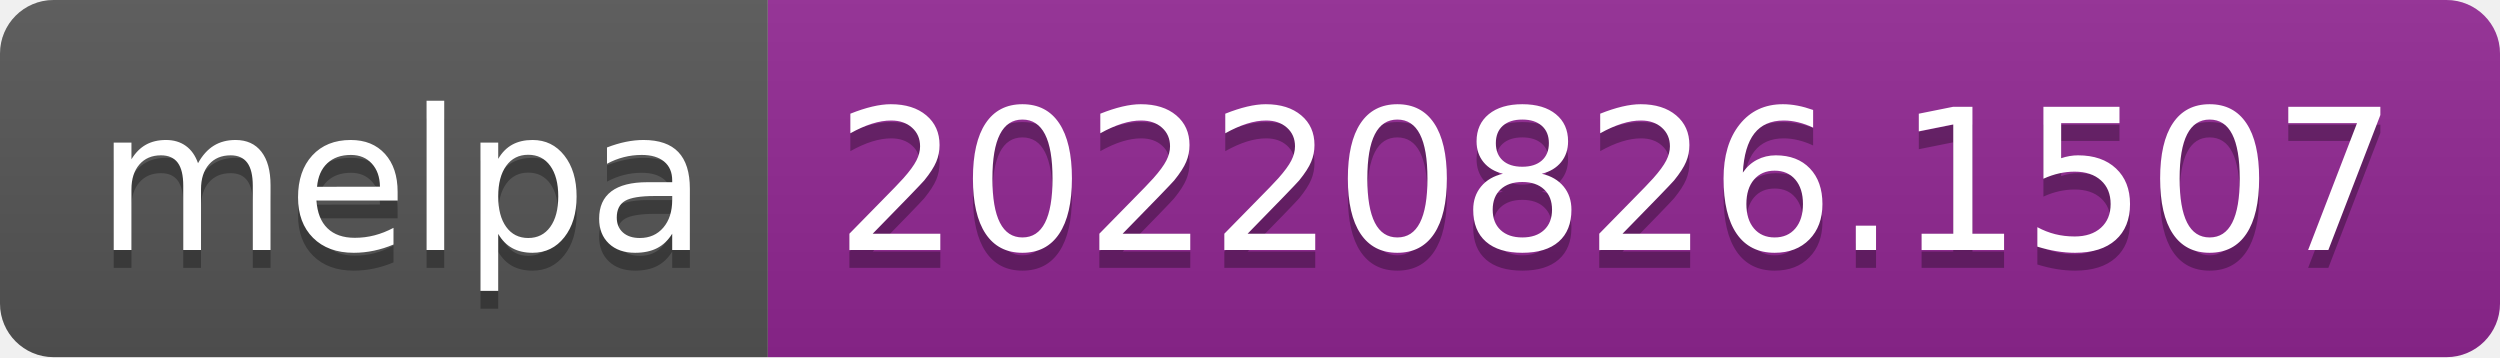
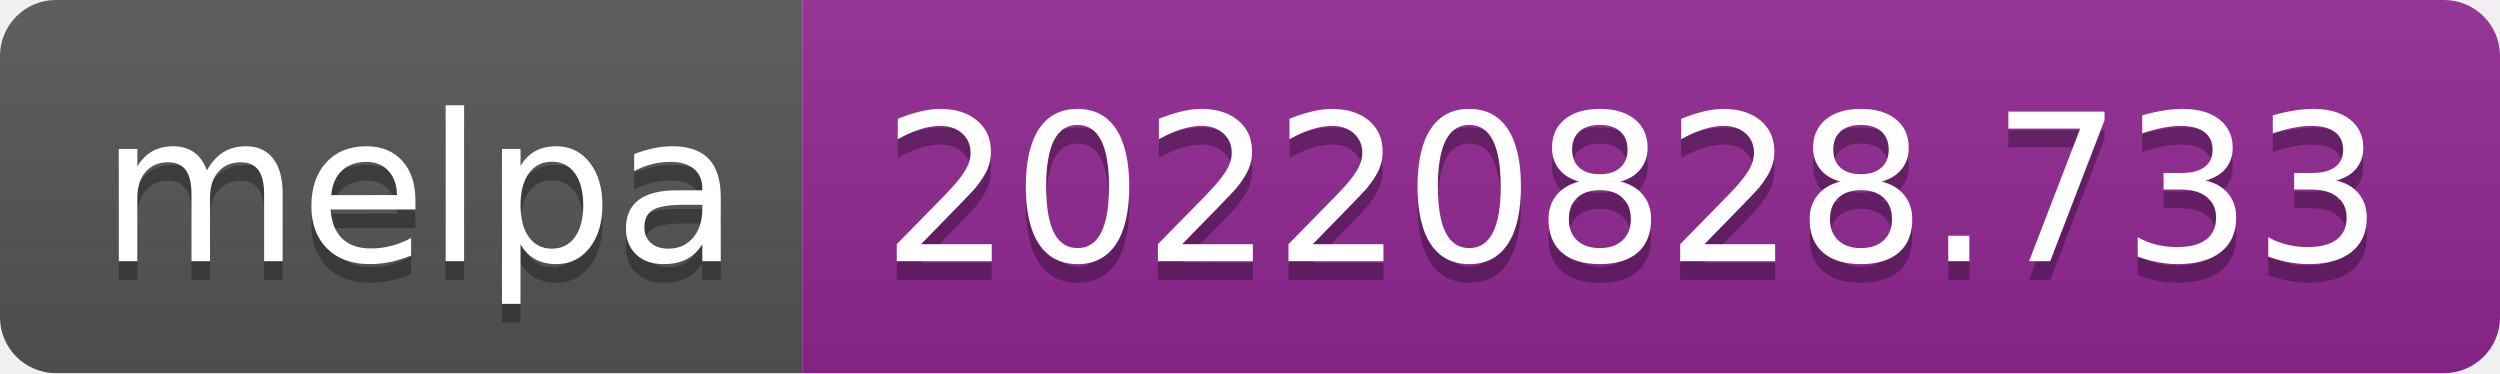
- <svg xmlns="http://www.w3.org/2000/svg" width="140" height="20" role="img" aria-label="melpa: 20220826.1507">
+ <svg xmlns="http://www.w3.org/2000/svg" width="134" height="20" role="img" aria-label="melpa: 20220828.733">
  <linearGradient id="s" x2="0" y2="100%">
    <stop offset="0" stop-color="#bbb" stop-opacity=".1" />
    <stop offset="1" stop-opacity=".1" />
  </linearGradient>
  <clipPath id="r">
-     <rect width="140" height="20" rx="3" fill="#fff" />
+     <rect width="134" height="20" rx="3" fill="#fff" />
  </clipPath>
  <g clip-path="url(#r)">
    <rect width="43" height="20" fill="#555" />
-     <rect x="43" width="97" height="20" fill="#922793" />
-     <rect width="140" height="20" fill="url(#s)" />
+     <rect x="43" width="91" height="20" fill="#922793" />
+     <rect width="134" height="20" fill="url(#s)" />
  </g>
  <g fill="#fff" text-anchor="middle" font-family="Verdana,Geneva,DejaVu Sans,sans-serif" text-rendering="geometricPrecision" font-size="110">
    <text aria-hidden="true" x="225" y="150" fill="#010101" fill-opacity=".3" transform="scale(.1)" textLength="330">melpa</text>
    <text x="225" y="140" transform="scale(.1)" fill="#fff" textLength="330">melpa</text>
-     <text aria-hidden="true" x="905" y="150" fill="#010101" fill-opacity=".3" transform="scale(.1)" textLength="870">20220826.1507</text>
-     <text x="905" y="140" transform="scale(.1)" fill="#fff" textLength="870">20220826.1507</text>
+     <text aria-hidden="true" x="875" y="150" fill="#010101" fill-opacity=".3" transform="scale(.1)" textLength="810">20220828.733</text>
+     <text x="875" y="140" transform="scale(.1)" fill="#fff" textLength="810">20220828.733</text>
  </g>
</svg>
